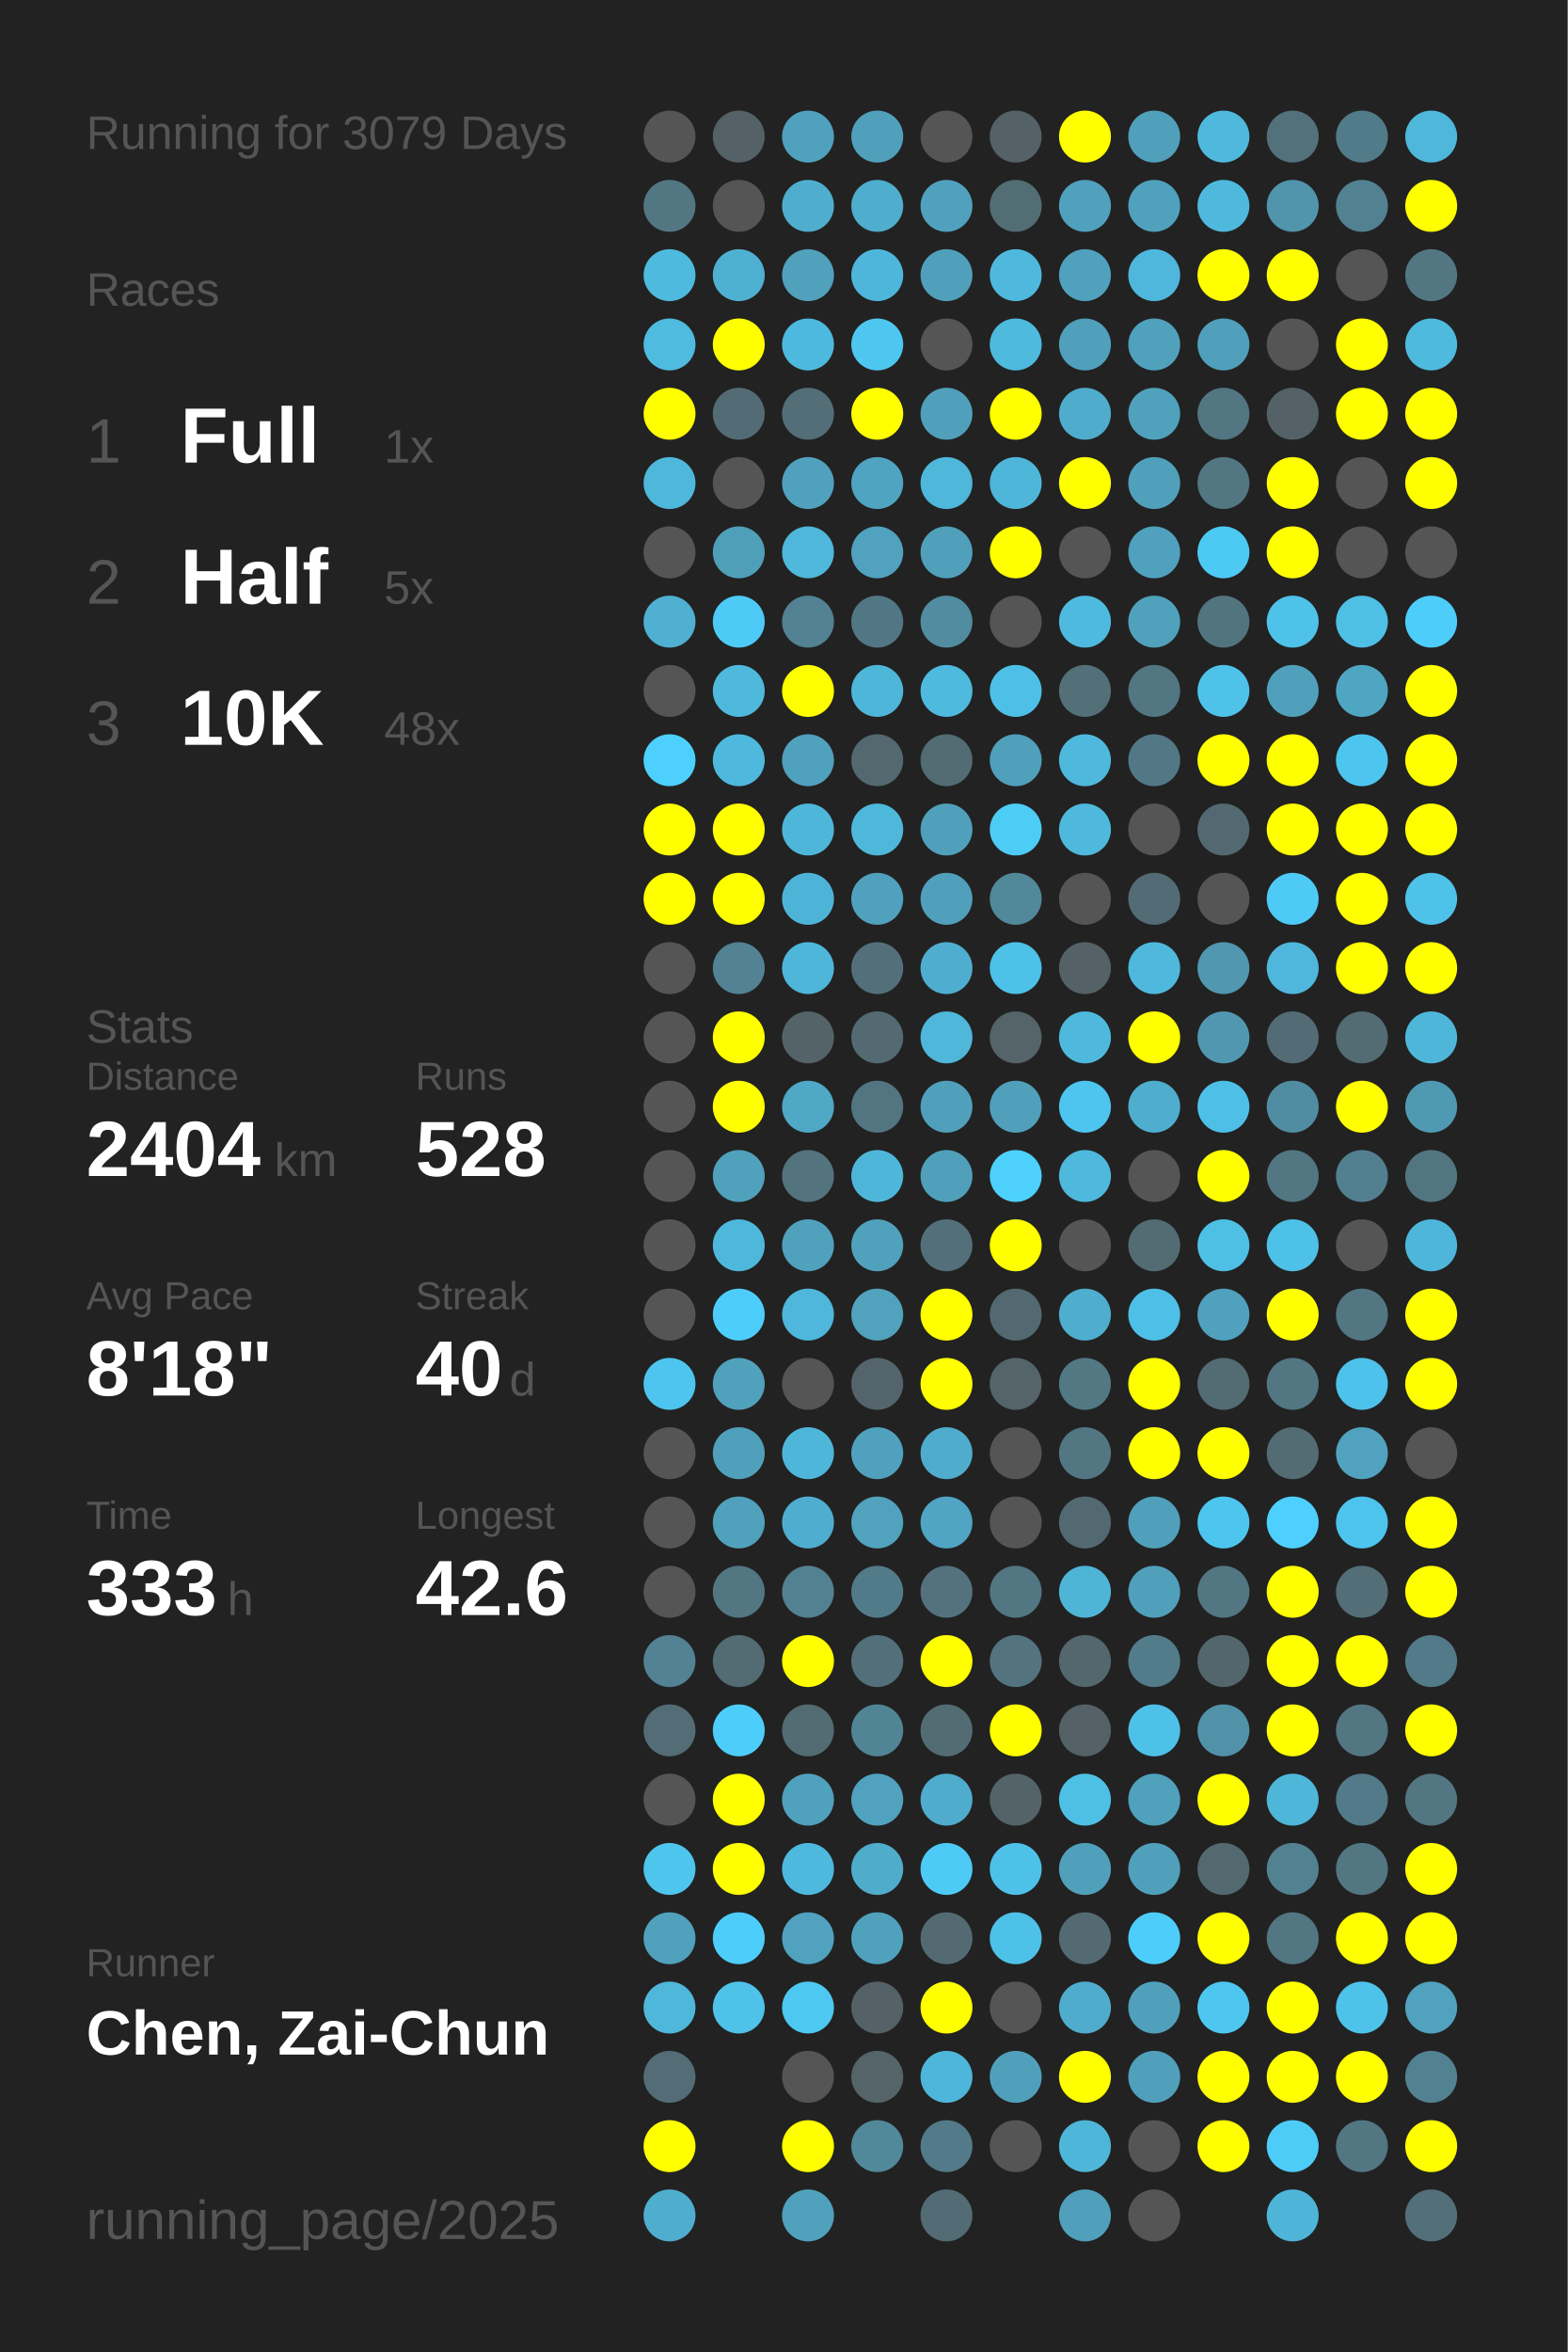
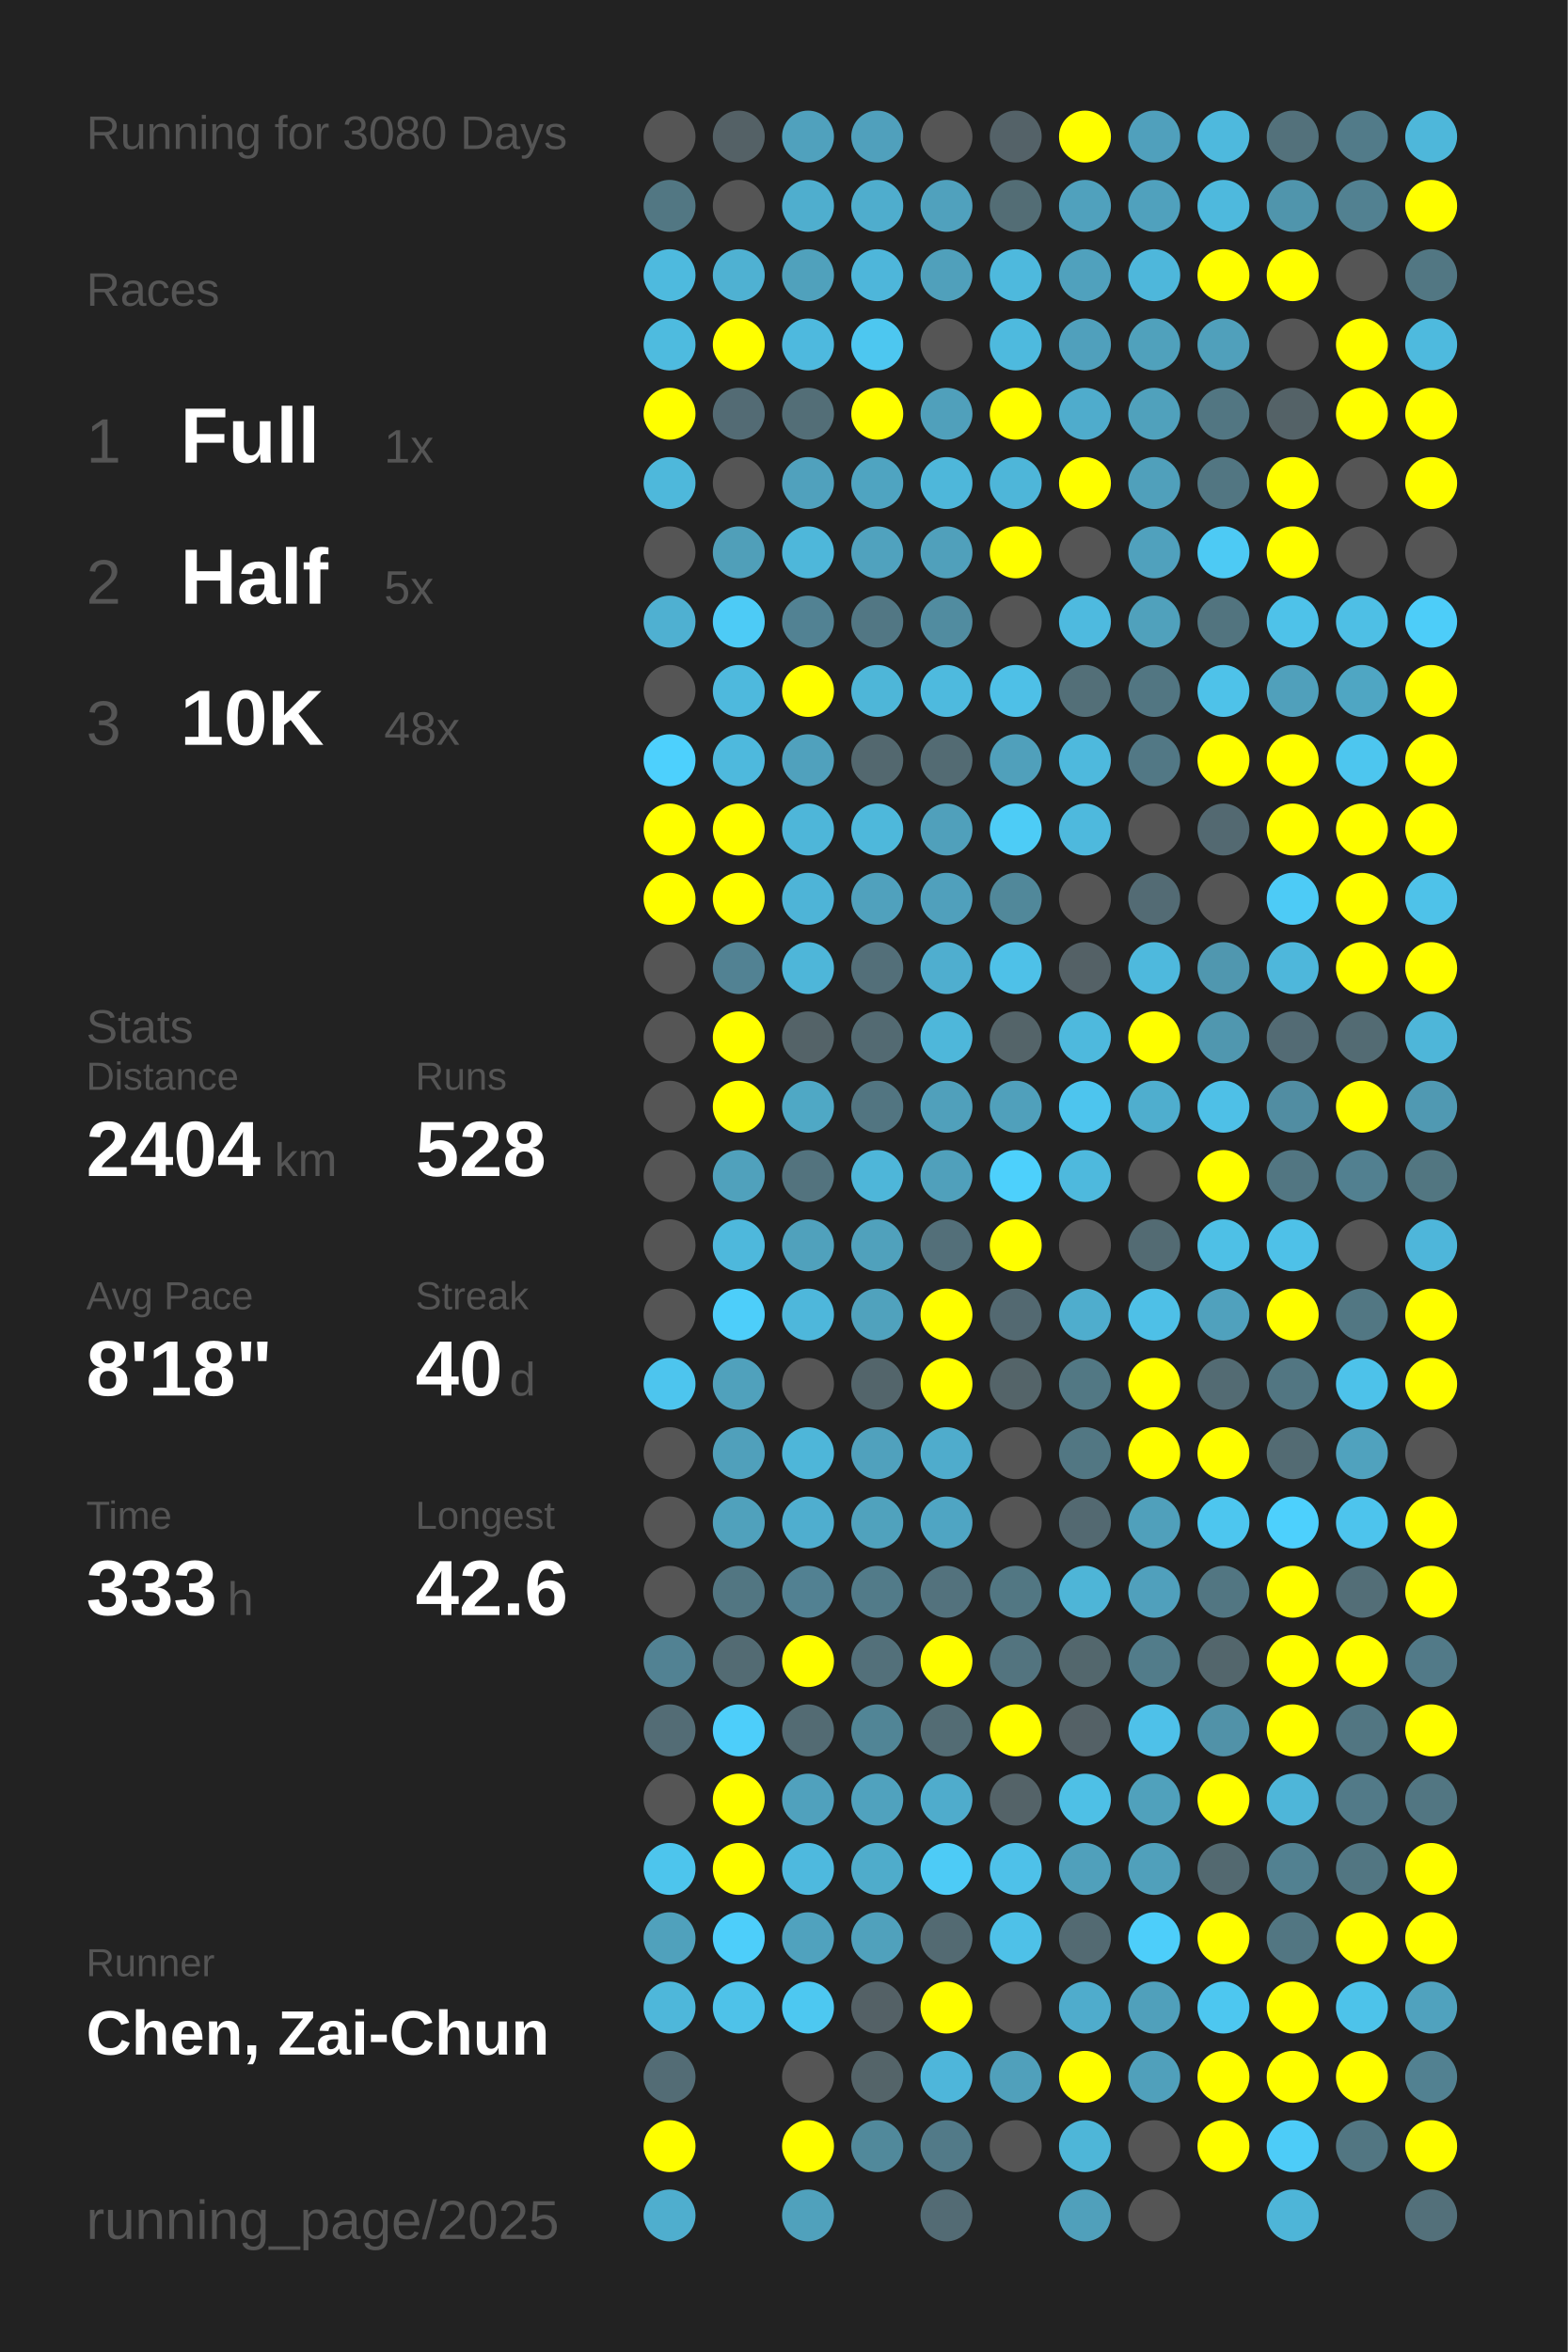
<svg xmlns="http://www.w3.org/2000/svg" baseProfile="full" height="300mm" version="1.1" viewBox="0,0,200,300" width="200mm">
  <defs />
  <rect fill="#222222" height="300" width="200" x="0" y="0" />
-   <text fill="#555555" style="font-size:6px; font-family:Arial;" x="11" y="19">Running for 3079 Days</text>
+   <text fill="#555555" style="font-size:6px; font-family:Arial;" x="11" y="19">Running for 3080 Days</text>
  <text fill="#555555" style="font-size:6px; font-family:Arial;" x="11" y="39">Races</text>
  <text fill="#555555" style="font-size:8px; font-family:Arial;" x="11" y="59">1</text>
  <text fill="#FFFFFF" style="font-size:10px; font-family:Arial; font-weight:bold;" x="23" y="59">Full</text>
  <text fill="#555555" style="font-size:6px; font-family:Arial;" x="49" y="59">1x</text>
  <text fill="#555555" style="font-size:8px; font-family:Arial;" x="11" y="77">2</text>
  <text fill="#FFFFFF" style="font-size:10px; font-family:Arial; font-weight:bold;" x="23" y="77">Half</text>
  <text fill="#555555" style="font-size:6px; font-family:Arial;" x="49" y="77">5x</text>
  <text fill="#555555" style="font-size:8px; font-family:Arial;" x="11" y="95">3</text>
  <text fill="#FFFFFF" style="font-size:10px; font-family:Arial; font-weight:bold;" x="23" y="95">10K</text>
  <text fill="#555555" style="font-size:6px; font-family:Arial;" x="49" y="95">48x</text>
  <text fill="#555555" style="font-size:6px; font-family:Arial;" x="11" y="133">Stats</text>
  <text fill="#555555" style="font-size:5px; font-family:Arial;" x="11" y="139">Distance</text>
  <text fill="#FFFFFF" style="font-size:10px; font-family:Arial; font-weight:bold;" x="11" y="150">2404</text>
  <text fill="#555555" style="font-size:6px; font-family:Arial;" x="35" y="150">km</text>
  <text fill="#555555" style="font-size:5px; font-family:Arial;" x="53" y="139">Runs</text>
  <text fill="#FFFFFF" style="font-size:10px; font-family:Arial; font-weight:bold;" x="53" y="150">528</text>
  <text fill="#555555" style="font-size:5px; font-family:Arial;" x="11" y="167">Avg Pace</text>
  <text fill="#FFFFFF" style="font-size:10px; font-family:Arial; font-weight:bold;" x="11" y="178">8'18"</text>
  <text fill="#555555" style="font-size:5px; font-family:Arial;" x="53" y="167">Streak</text>
  <text fill="#FFFFFF" style="font-size:10px; font-family:Arial; font-weight:bold;" x="53" y="178">40</text>
  <text fill="#555555" style="font-size:6px; font-family:Arial;" x="65" y="178">d</text>
  <text fill="#555555" style="font-size:5px; font-family:Arial;" x="11" y="195">Time</text>
  <text fill="#FFFFFF" style="font-size:10px; font-family:Arial; font-weight:bold;" x="11" y="206">333</text>
  <text fill="#555555" style="font-size:6px; font-family:Arial;" x="29" y="206">h</text>
  <text fill="#555555" style="font-size:5px; font-family:Arial;" x="53" y="195">Longest</text>
  <text fill="#FFFFFF" style="font-size:10px; font-family:Arial; font-weight:bold;" x="53" y="206">42.6</text>
  <text fill="#555555" style="font-size:5px; font-family:Arial;" x="11" y="252.065">Runner</text>
  <text fill="#FFFFFF" style="font-size:8px; font-family:Arial; font-weight:bold;" x="11" y="262.065">Chen, Zai-Chun</text>
  <text fill="#555555" style="font-size:7px; font-family:Arial;" x="11" y="285.581">running_page/2025</text>
  <circle cx="85.417" cy="17.419" fill="#555555" r="3.312" />
  <circle cx="85.417" cy="26.258" fill="#527783" r="3.312" />
  <circle cx="85.417" cy="35.097" fill="#4ebade" r="3.312" />
  <circle cx="85.417" cy="43.935" fill="#4ebbdf" r="3.312" />
  <circle cx="85.417" cy="52.774" fill="#FFFF00" r="3.312" />
  <circle cx="85.417" cy="61.613" fill="#4eb8db" r="3.312" />
  <circle cx="85.417" cy="70.452" fill="#555555" r="3.312" />
  <circle cx="85.417" cy="79.29" fill="#4fb0d1" r="3.312" />
  <circle cx="85.417" cy="88.129" fill="#555555" r="3.312" />
  <circle cx="85.417" cy="96.968" fill="#4dd0fd" r="3.312" />
  <circle cx="85.417" cy="105.806" fill="#FFFF00" r="3.312" />
  <circle cx="85.417" cy="114.645" fill="#FFFF00" r="3.312" />
  <circle cx="85.417" cy="123.484" fill="#555555" r="3.312" />
  <circle cx="85.417" cy="132.323" fill="#555555" r="3.312" />
  <circle cx="85.417" cy="141.161" fill="#555555" r="3.312" />
  <circle cx="85.417" cy="150" fill="#555555" r="3.312" />
  <circle cx="85.417" cy="158.839" fill="#555555" r="3.312" />
  <circle cx="85.417" cy="167.677" fill="#555555" r="3.312" />
  <circle cx="85.417" cy="176.516" fill="#4dc5ee" r="3.312" />
  <circle cx="85.417" cy="185.355" fill="#555555" r="3.312" />
  <circle cx="85.417" cy="194.194" fill="#555555" r="3.312" />
  <circle cx="85.417" cy="203.032" fill="#555555" r="3.312" />
  <circle cx="85.417" cy="211.871" fill="#528293" r="3.312" />
  <circle cx="85.417" cy="220.71" fill="#536c75" r="3.312" />
  <circle cx="85.417" cy="229.548" fill="#555555" r="3.312" />
  <circle cx="85.417" cy="238.387" fill="#4dc5ed" r="3.312" />
  <circle cx="85.417" cy="247.226" fill="#50a1bc" r="3.312" />
  <circle cx="85.417" cy="256.065" fill="#4eb7da" r="3.312" />
  <circle cx="85.417" cy="264.903" fill="#536c75" r="3.312" />
  <circle cx="85.417" cy="273.742" fill="#FFFF00" r="3.312" />
  <circle cx="85.417" cy="282.581" fill="#4faece" r="3.312" />
  <circle cx="94.25" cy="17.419" fill="#546166" r="3.312" />
  <circle cx="94.25" cy="26.258" fill="#555555" r="3.312" />
  <circle cx="94.25" cy="35.097" fill="#4fb1d2" r="3.312" />
  <circle cx="94.25" cy="43.935" fill="#FFFF00" r="3.312" />
  <circle cx="94.25" cy="52.774" fill="#536b74" r="3.312" />
  <circle cx="94.25" cy="61.613" fill="#555555" r="3.312" />
  <circle cx="94.25" cy="70.452" fill="#509fb9" r="3.312" />
  <circle cx="94.25" cy="79.29" fill="#4dcbf6" r="3.312" />
  <circle cx="94.25" cy="88.129" fill="#4eb9dd" r="3.312" />
  <circle cx="94.25" cy="96.968" fill="#4eb9dd" r="3.312" />
  <circle cx="94.25" cy="105.806" fill="#FFFF00" r="3.312" />
  <circle cx="94.25" cy="114.645" fill="#FFFF00" r="3.312" />
  <circle cx="94.25" cy="123.484" fill="#528293" r="3.312" />
  <circle cx="94.25" cy="132.323" fill="#FFFF00" r="3.312" />
  <circle cx="94.25" cy="141.161" fill="#FFFF00" r="3.312" />
  <circle cx="94.25" cy="150" fill="#50a1bc" r="3.312" />
  <circle cx="94.25" cy="158.839" fill="#4eb8dc" r="3.312" />
  <circle cx="94.25" cy="167.677" fill="#4dcefa" r="3.312" />
  <circle cx="94.25" cy="176.516" fill="#50a1bc" r="3.312" />
  <circle cx="94.25" cy="185.355" fill="#50a0bb" r="3.312" />
  <circle cx="94.25" cy="194.194" fill="#50a1bc" r="3.312" />
  <circle cx="94.25" cy="203.032" fill="#527682" r="3.312" />
  <circle cx="94.25" cy="211.871" fill="#536b73" r="3.312" />
  <circle cx="94.25" cy="220.71" fill="#4dcefa" r="3.312" />
  <circle cx="94.25" cy="229.548" fill="#FFFF00" r="3.312" />
  <circle cx="94.25" cy="238.387" fill="#FFFF00" r="3.312" />
  <circle cx="94.25" cy="247.226" fill="#4dcefa" r="3.312" />
  <circle cx="94.25" cy="256.065" fill="#4ec2e9" r="3.312" />
  <circle cx="103.083" cy="17.419" fill="#50a1bd" r="3.312" />
  <circle cx="103.083" cy="26.258" fill="#4faece" r="3.312" />
  <circle cx="103.083" cy="35.097" fill="#50a1bc" r="3.312" />
  <circle cx="103.083" cy="43.935" fill="#4eb9de" r="3.312" />
  <circle cx="103.083" cy="52.774" fill="#536e77" r="3.312" />
  <circle cx="103.083" cy="61.613" fill="#50a1bd" r="3.312" />
  <circle cx="103.083" cy="70.452" fill="#4eb7da" r="3.312" />
  <circle cx="103.083" cy="79.29" fill="#528293" r="3.312" />
  <circle cx="103.083" cy="88.129" fill="#FFFF00" r="3.312" />
  <circle cx="103.083" cy="96.968" fill="#50a1bd" r="3.312" />
  <circle cx="103.083" cy="105.806" fill="#4eb6d9" r="3.312" />
  <circle cx="103.083" cy="114.645" fill="#4eb4d7" r="3.312" />
  <circle cx="103.083" cy="123.484" fill="#4eb6d9" r="3.312" />
  <circle cx="103.083" cy="132.323" fill="#546368" r="3.312" />
  <circle cx="103.083" cy="141.161" fill="#4fa8c5" r="3.312" />
  <circle cx="103.083" cy="150" fill="#53737e" r="3.312" />
  <circle cx="103.083" cy="158.839" fill="#50a1bc" r="3.312" />
  <circle cx="103.083" cy="167.677" fill="#4eb7db" r="3.312" />
  <circle cx="103.083" cy="176.516" fill="#555555" r="3.312" />
  <circle cx="103.083" cy="185.355" fill="#4eb6d9" r="3.312" />
  <circle cx="103.083" cy="194.194" fill="#4faecf" r="3.312" />
  <circle cx="103.083" cy="203.032" fill="#528192" r="3.312" />
  <circle cx="103.083" cy="211.871" fill="#FFFF00" r="3.312" />
  <circle cx="103.083" cy="220.71" fill="#536b73" r="3.312" />
  <circle cx="103.083" cy="229.548" fill="#50a1bd" r="3.312" />
  <circle cx="103.083" cy="238.387" fill="#4eb9de" r="3.312" />
  <circle cx="103.083" cy="247.226" fill="#50a2be" r="3.312" />
  <circle cx="103.083" cy="256.065" fill="#4dc8f1" r="3.312" />
  <circle cx="103.083" cy="264.903" fill="#555555" r="3.312" />
  <circle cx="103.083" cy="273.742" fill="#FFFF00" r="3.312" />
  <circle cx="103.083" cy="282.581" fill="#50a1bc" r="3.312" />
  <circle cx="111.917" cy="17.419" fill="#50a0bc" r="3.312" />
  <circle cx="111.917" cy="26.258" fill="#4fadcd" r="3.312" />
  <circle cx="111.917" cy="35.097" fill="#4eb6da" r="3.312" />
  <circle cx="111.917" cy="43.935" fill="#4dc7f0" r="3.312" />
  <circle cx="111.917" cy="52.774" fill="#FFFF00" r="3.312" />
  <circle cx="111.917" cy="61.613" fill="#4fa4c1" r="3.312" />
  <circle cx="111.917" cy="70.452" fill="#50a2be" r="3.312" />
  <circle cx="111.917" cy="79.29" fill="#527784" r="3.312" />
  <circle cx="111.917" cy="88.129" fill="#4eb6d8" r="3.312" />
  <circle cx="111.917" cy="96.968" fill="#53686f" r="3.312" />
  <circle cx="111.917" cy="105.806" fill="#4eb8db" r="3.312" />
  <circle cx="111.917" cy="114.645" fill="#50a1bd" r="3.312" />
  <circle cx="111.917" cy="123.484" fill="#536f79" r="3.312" />
  <circle cx="111.917" cy="132.323" fill="#536a72" r="3.312" />
  <circle cx="111.917" cy="141.161" fill="#527581" r="3.312" />
  <circle cx="111.917" cy="150" fill="#4eb6d9" r="3.312" />
  <circle cx="111.917" cy="158.839" fill="#50a1bc" r="3.312" />
  <circle cx="111.917" cy="167.677" fill="#50a2bd" r="3.312" />
  <circle cx="111.917" cy="176.516" fill="#53656b" r="3.312" />
  <circle cx="111.917" cy="185.355" fill="#50a1bd" r="3.312" />
  <circle cx="111.917" cy="194.194" fill="#50a2bd" r="3.312" />
  <circle cx="111.917" cy="203.032" fill="#527b89" r="3.312" />
  <circle cx="111.917" cy="211.871" fill="#53707a" r="3.312" />
  <circle cx="111.917" cy="220.71" fill="#518596" r="3.312" />
  <circle cx="111.917" cy="229.548" fill="#50a2be" r="3.312" />
  <circle cx="111.917" cy="238.387" fill="#4faccb" r="3.312" />
  <circle cx="111.917" cy="247.226" fill="#50a1bc" r="3.312" />
  <circle cx="111.917" cy="256.065" fill="#546166" r="3.312" />
  <circle cx="111.917" cy="264.903" fill="#546469" r="3.312" />
  <circle cx="111.917" cy="273.742" fill="#51899b" r="3.312" />
  <circle cx="120.75" cy="17.419" fill="#555555" r="3.312" />
  <circle cx="120.75" cy="26.258" fill="#50a1bd" r="3.312" />
  <circle cx="120.75" cy="35.097" fill="#50a0bb" r="3.312" />
  <circle cx="120.75" cy="43.935" fill="#555555" r="3.312" />
  <circle cx="120.75" cy="52.774" fill="#50a0bb" r="3.312" />
  <circle cx="120.75" cy="61.613" fill="#4eb7da" r="3.312" />
  <circle cx="120.75" cy="70.452" fill="#50a0bb" r="3.312" />
  <circle cx="120.75" cy="79.29" fill="#518ca0" r="3.312" />
  <circle cx="120.75" cy="88.129" fill="#4ebade" r="3.312" />
  <circle cx="120.75" cy="96.968" fill="#536b73" r="3.312" />
  <circle cx="120.75" cy="105.806" fill="#50a0bb" r="3.312" />
  <circle cx="120.75" cy="114.645" fill="#50a0bc" r="3.312" />
  <circle cx="120.75" cy="123.484" fill="#4faecf" r="3.312" />
  <circle cx="120.75" cy="132.323" fill="#4eb7da" r="3.312" />
  <circle cx="120.75" cy="141.161" fill="#50a0bb" r="3.312" />
  <circle cx="120.75" cy="150" fill="#50a0bb" r="3.312" />
  <circle cx="120.75" cy="158.839" fill="#536f79" r="3.312" />
  <circle cx="120.75" cy="167.677" fill="#FFFF00" r="3.312" />
  <circle cx="120.75" cy="176.516" fill="#FFFF00" r="3.312" />
  <circle cx="120.75" cy="185.355" fill="#4faccc" r="3.312" />
  <circle cx="120.75" cy="194.194" fill="#4fa5c3" r="3.312" />
  <circle cx="120.75" cy="203.032" fill="#53727d" r="3.312" />
  <circle cx="120.75" cy="211.871" fill="#FFFF00" r="3.312" />
  <circle cx="120.75" cy="220.71" fill="#536c74" r="3.312" />
  <circle cx="120.75" cy="229.548" fill="#4faccc" r="3.312" />
  <circle cx="120.75" cy="238.387" fill="#4dcbf6" r="3.312" />
  <circle cx="120.75" cy="247.226" fill="#536a72" r="3.312" />
  <circle cx="120.75" cy="256.065" fill="#FFFF00" r="3.312" />
  <circle cx="120.75" cy="264.903" fill="#4eb6da" r="3.312" />
  <circle cx="120.75" cy="273.742" fill="#527a88" r="3.312" />
  <circle cx="120.75" cy="282.581" fill="#536b74" r="3.312" />
  <circle cx="129.583" cy="17.419" fill="#546268" r="3.312" />
  <circle cx="129.583" cy="26.258" fill="#536d75" r="3.312" />
  <circle cx="129.583" cy="35.097" fill="#4eb9dd" r="3.312" />
  <circle cx="129.583" cy="43.935" fill="#4ebade" r="3.312" />
  <circle cx="129.583" cy="52.774" fill="#FFFF00" r="3.312" />
  <circle cx="129.583" cy="61.613" fill="#4eb6d9" r="3.312" />
  <circle cx="129.583" cy="70.452" fill="#FFFF00" r="3.312" />
  <circle cx="129.583" cy="79.29" fill="#555555" r="3.312" />
  <circle cx="129.583" cy="88.129" fill="#4ec0e7" r="3.312" />
  <circle cx="129.583" cy="96.968" fill="#50a0bb" r="3.312" />
  <circle cx="129.583" cy="105.806" fill="#4dccf6" r="3.312" />
  <circle cx="129.583" cy="114.645" fill="#51889a" r="3.312" />
  <circle cx="129.583" cy="123.484" fill="#4ec1e8" r="3.312" />
  <circle cx="129.583" cy="132.323" fill="#546469" r="3.312" />
  <circle cx="129.583" cy="141.161" fill="#50a0bb" r="3.312" />
  <circle cx="129.583" cy="150" fill="#4dd0fc" r="3.312" />
  <circle cx="129.583" cy="158.839" fill="#FFFF00" r="3.312" />
  <circle cx="129.583" cy="167.677" fill="#536971" r="3.312" />
  <circle cx="129.583" cy="176.516" fill="#546469" r="3.312" />
  <circle cx="129.583" cy="185.355" fill="#555555" r="3.312" />
  <circle cx="129.583" cy="194.194" fill="#555555" r="3.312" />
  <circle cx="129.583" cy="203.032" fill="#527783" r="3.312" />
  <circle cx="129.583" cy="211.871" fill="#53747f" r="3.312" />
  <circle cx="129.583" cy="220.71" fill="#FFFF00" r="3.312" />
  <circle cx="129.583" cy="229.548" fill="#546368" r="3.312" />
  <circle cx="129.583" cy="238.387" fill="#4ec1e9" r="3.312" />
  <circle cx="129.583" cy="247.226" fill="#4ec1e8" r="3.312" />
  <circle cx="129.583" cy="256.065" fill="#555555" r="3.312" />
  <circle cx="129.583" cy="264.903" fill="#50a0bb" r="3.312" />
  <circle cx="129.583" cy="273.742" fill="#555555" r="3.312" />
  <circle cx="138.417" cy="17.419" fill="#FFFF00" r="3.312" />
  <circle cx="138.417" cy="26.258" fill="#50a1bd" r="3.312" />
  <circle cx="138.417" cy="35.097" fill="#50a1bd" r="3.312" />
  <circle cx="138.417" cy="43.935" fill="#50a0bc" r="3.312" />
  <circle cx="138.417" cy="52.774" fill="#4faccc" r="3.312" />
  <circle cx="138.417" cy="61.613" fill="#FFFF00" r="3.312" />
  <circle cx="138.417" cy="70.452" fill="#555555" r="3.312" />
  <circle cx="138.417" cy="79.29" fill="#4ebadf" r="3.312" />
  <circle cx="138.417" cy="88.129" fill="#536f78" r="3.312" />
  <circle cx="138.417" cy="96.968" fill="#4eb9dd" r="3.312" />
  <circle cx="138.417" cy="105.806" fill="#4eb9dd" r="3.312" />
  <circle cx="138.417" cy="114.645" fill="#555555" r="3.312" />
  <circle cx="138.417" cy="123.484" fill="#546166" r="3.312" />
  <circle cx="138.417" cy="132.323" fill="#4eb9dd" r="3.312" />
  <circle cx="138.417" cy="141.161" fill="#4dc5ee" r="3.312" />
  <circle cx="138.417" cy="150" fill="#4eb9dd" r="3.312" />
  <circle cx="138.417" cy="158.839" fill="#555555" r="3.312" />
  <circle cx="138.417" cy="167.677" fill="#4fadcd" r="3.312" />
  <circle cx="138.417" cy="176.516" fill="#527884" r="3.312" />
  <circle cx="138.417" cy="185.355" fill="#527783" r="3.312" />
  <circle cx="138.417" cy="194.194" fill="#536971" r="3.312" />
  <circle cx="138.417" cy="203.032" fill="#4eb5d7" r="3.312" />
  <circle cx="138.417" cy="211.871" fill="#53676d" r="3.312" />
  <circle cx="138.417" cy="220.71" fill="#546166" r="3.312" />
  <circle cx="138.417" cy="229.548" fill="#4ec0e6" r="3.312" />
  <circle cx="138.417" cy="238.387" fill="#50a0bb" r="3.312" />
  <circle cx="138.417" cy="247.226" fill="#536a72" r="3.312" />
  <circle cx="138.417" cy="256.065" fill="#4faccc" r="3.312" />
  <circle cx="138.417" cy="264.903" fill="#FFFF00" r="3.312" />
  <circle cx="138.417" cy="273.742" fill="#4eb6d8" r="3.312" />
  <circle cx="138.417" cy="282.581" fill="#50a0bb" r="3.312" />
  <circle cx="147.25" cy="17.419" fill="#50a0bc" r="3.312" />
  <circle cx="147.25" cy="26.258" fill="#50a1bd" r="3.312" />
  <circle cx="147.25" cy="35.097" fill="#4eb7db" r="3.312" />
  <circle cx="147.25" cy="43.935" fill="#50a1bc" r="3.312" />
  <circle cx="147.25" cy="52.774" fill="#50a1bc" r="3.312" />
  <circle cx="147.25" cy="61.613" fill="#50a0bb" r="3.312" />
  <circle cx="147.25" cy="70.452" fill="#50a1bd" r="3.312" />
  <circle cx="147.25" cy="79.29" fill="#50a1bc" r="3.312" />
  <circle cx="147.25" cy="88.129" fill="#527682" r="3.312" />
  <circle cx="147.25" cy="96.968" fill="#527885" r="3.312" />
  <circle cx="147.25" cy="105.806" fill="#555555" r="3.312" />
  <circle cx="147.25" cy="114.645" fill="#536b74" r="3.312" />
  <circle cx="147.25" cy="123.484" fill="#4eb9dd" r="3.312" />
  <circle cx="147.25" cy="132.323" fill="#FFFF00" r="3.312" />
  <circle cx="147.25" cy="141.161" fill="#4faece" r="3.312" />
  <circle cx="147.25" cy="150" fill="#555555" r="3.312" />
  <circle cx="147.25" cy="158.839" fill="#536b73" r="3.312" />
  <circle cx="147.25" cy="167.677" fill="#4ec0e7" r="3.312" />
  <circle cx="147.25" cy="176.516" fill="#FFFF00" r="3.312" />
  <circle cx="147.25" cy="185.355" fill="#FFFF00" r="3.312" />
  <circle cx="147.25" cy="194.194" fill="#50a0bb" r="3.312" />
  <circle cx="147.25" cy="203.032" fill="#50a0bc" r="3.312" />
  <circle cx="147.25" cy="211.871" fill="#527c8a" r="3.312" />
  <circle cx="147.25" cy="220.71" fill="#4ec1e9" r="3.312" />
  <circle cx="147.25" cy="229.548" fill="#50a1bc" r="3.312" />
  <circle cx="147.25" cy="238.387" fill="#50a0bb" r="3.312" />
  <circle cx="147.25" cy="247.226" fill="#4dcefa" r="3.312" />
  <circle cx="147.25" cy="256.065" fill="#50a0bb" r="3.312" />
  <circle cx="147.25" cy="264.903" fill="#50a0bb" r="3.312" />
  <circle cx="147.25" cy="273.742" fill="#555555" r="3.312" />
  <circle cx="147.25" cy="282.581" fill="#555555" r="3.312" />
  <circle cx="156.083" cy="17.419" fill="#4eb9dd" r="3.312" />
  <circle cx="156.083" cy="26.258" fill="#4eb9dd" r="3.312" />
  <circle cx="156.083" cy="35.097" fill="#FFFF00" r="3.312" />
  <circle cx="156.083" cy="43.935" fill="#50a0bb" r="3.312" />
  <circle cx="156.083" cy="52.774" fill="#527682" r="3.312" />
  <circle cx="156.083" cy="61.613" fill="#527682" r="3.312" />
  <circle cx="156.083" cy="70.452" fill="#4dcaf4" r="3.312" />
  <circle cx="156.083" cy="79.29" fill="#52747f" r="3.312" />
  <circle cx="156.083" cy="88.129" fill="#4ec2e9" r="3.312" />
  <circle cx="156.083" cy="96.968" fill="#FFFF00" r="3.312" />
  <circle cx="156.083" cy="105.806" fill="#536971" r="3.312" />
  <circle cx="156.083" cy="114.645" fill="#555555" r="3.312" />
  <circle cx="156.083" cy="123.484" fill="#5097af" r="3.312" />
  <circle cx="156.083" cy="132.323" fill="#5097af" r="3.312" />
  <circle cx="156.083" cy="141.161" fill="#4ec0e7" r="3.312" />
  <circle cx="156.083" cy="150" fill="#FFFF00" r="3.312" />
  <circle cx="156.083" cy="158.839" fill="#4ec0e6" r="3.312" />
  <circle cx="156.083" cy="167.677" fill="#50a1bd" r="3.312" />
  <circle cx="156.083" cy="176.516" fill="#536b73" r="3.312" />
  <circle cx="156.083" cy="185.355" fill="#FFFF00" r="3.312" />
  <circle cx="156.083" cy="194.194" fill="#4dc6ef" r="3.312" />
  <circle cx="156.083" cy="203.032" fill="#527682" r="3.312" />
  <circle cx="156.083" cy="211.871" fill="#53666c" r="3.312" />
  <circle cx="156.083" cy="220.71" fill="#5192a8" r="3.312" />
  <circle cx="156.083" cy="229.548" fill="#FFFF00" r="3.312" />
  <circle cx="156.083" cy="238.387" fill="#536970" r="3.312" />
  <circle cx="156.083" cy="247.226" fill="#FFFF00" r="3.312" />
  <circle cx="156.083" cy="256.065" fill="#4dc7f0" r="3.312" />
  <circle cx="156.083" cy="264.903" fill="#FFFF00" r="3.312" />
  <circle cx="156.083" cy="273.742" fill="#FFFF00" r="3.312" />
  <circle cx="164.917" cy="17.419" fill="#53717b" r="3.312" />
  <circle cx="164.917" cy="26.258" fill="#5095ac" r="3.312" />
  <circle cx="164.917" cy="35.097" fill="#FFFF00" r="3.312" />
  <circle cx="164.917" cy="43.935" fill="#555555" r="3.312" />
  <circle cx="164.917" cy="52.774" fill="#546267" r="3.312" />
  <circle cx="164.917" cy="61.613" fill="#FFFF00" r="3.312" />
  <circle cx="164.917" cy="70.452" fill="#FFFF00" r="3.312" />
  <circle cx="164.917" cy="79.29" fill="#4ec2e9" r="3.312" />
  <circle cx="164.917" cy="88.129" fill="#50a0bb" r="3.312" />
  <circle cx="164.917" cy="96.968" fill="#FFFF00" r="3.312" />
  <circle cx="164.917" cy="105.806" fill="#FFFF00" r="3.312" />
  <circle cx="164.917" cy="114.645" fill="#4dcbf6" r="3.312" />
  <circle cx="164.917" cy="123.484" fill="#4eb7db" r="3.312" />
  <circle cx="164.917" cy="132.323" fill="#536b74" r="3.312" />
  <circle cx="164.917" cy="141.161" fill="#518da2" r="3.312" />
  <circle cx="164.917" cy="150" fill="#527682" r="3.312" />
  <circle cx="164.917" cy="158.839" fill="#4ec1e8" r="3.312" />
  <circle cx="164.917" cy="167.677" fill="#FFFF00" r="3.312" />
  <circle cx="164.917" cy="176.516" fill="#527682" r="3.312" />
  <circle cx="164.917" cy="185.355" fill="#536b73" r="3.312" />
  <circle cx="164.917" cy="194.194" fill="#4dd0fd" r="3.312" />
  <circle cx="164.917" cy="203.032" fill="#FFFF00" r="3.312" />
  <circle cx="164.917" cy="211.871" fill="#FFFF00" r="3.312" />
  <circle cx="164.917" cy="220.71" fill="#FFFF00" r="3.312" />
  <circle cx="164.917" cy="229.548" fill="#4eb6d9" r="3.312" />
  <circle cx="164.917" cy="238.387" fill="#528191" r="3.312" />
  <circle cx="164.917" cy="247.226" fill="#527682" r="3.312" />
  <circle cx="164.917" cy="256.065" fill="#FFFF00" r="3.312" />
  <circle cx="164.917" cy="264.903" fill="#FFFF00" r="3.312" />
  <circle cx="164.917" cy="273.742" fill="#4dccf8" r="3.312" />
  <circle cx="164.917" cy="282.581" fill="#4eb5d8" r="3.312" />
  <circle cx="173.75" cy="17.419" fill="#527b89" r="3.312" />
  <circle cx="173.75" cy="26.258" fill="#528191" r="3.312" />
  <circle cx="173.75" cy="35.097" fill="#555555" r="3.312" />
  <circle cx="173.75" cy="43.935" fill="#FFFF00" r="3.312" />
  <circle cx="173.75" cy="52.774" fill="#FFFF00" r="3.312" />
  <circle cx="173.75" cy="61.613" fill="#555555" r="3.312" />
  <circle cx="173.75" cy="70.452" fill="#555555" r="3.312" />
  <circle cx="173.75" cy="79.29" fill="#4ebfe5" r="3.312" />
  <circle cx="173.75" cy="88.129" fill="#4fa6c3" r="3.312" />
  <circle cx="173.75" cy="96.968" fill="#4dc6ef" r="3.312" />
  <circle cx="173.75" cy="105.806" fill="#FFFF00" r="3.312" />
  <circle cx="173.75" cy="114.645" fill="#FFFF00" r="3.312" />
  <circle cx="173.75" cy="123.484" fill="#FFFF00" r="3.312" />
  <circle cx="173.75" cy="132.323" fill="#536b73" r="3.312" />
  <circle cx="173.75" cy="141.161" fill="#FFFF00" r="3.312" />
  <circle cx="173.75" cy="150" fill="#528090" r="3.312" />
  <circle cx="173.75" cy="158.839" fill="#555555" r="3.312" />
  <circle cx="173.75" cy="167.677" fill="#527783" r="3.312" />
  <circle cx="173.75" cy="176.516" fill="#4dc2ea" r="3.312" />
  <circle cx="173.75" cy="185.355" fill="#50a2be" r="3.312" />
  <circle cx="173.75" cy="194.194" fill="#4dc4ed" r="3.312" />
  <circle cx="173.75" cy="203.032" fill="#536e77" r="3.312" />
  <circle cx="173.75" cy="211.871" fill="#FFFF00" r="3.312" />
  <circle cx="173.75" cy="220.71" fill="#527682" r="3.312" />
  <circle cx="173.75" cy="229.548" fill="#527a88" r="3.312" />
  <circle cx="173.75" cy="238.387" fill="#527682" r="3.312" />
  <circle cx="173.75" cy="247.226" fill="#FFFF00" r="3.312" />
  <circle cx="173.75" cy="256.065" fill="#4dc3ea" r="3.312" />
  <circle cx="173.75" cy="264.903" fill="#FFFF00" r="3.312" />
  <circle cx="173.75" cy="273.742" fill="#527682" r="3.312" />
  <circle cx="182.583" cy="17.419" fill="#4eb7da" r="3.312" />
  <circle cx="182.583" cy="26.258" fill="#FFFF00" r="3.312" />
  <circle cx="182.583" cy="35.097" fill="#527783" r="3.312" />
  <circle cx="182.583" cy="43.935" fill="#4ebade" r="3.312" />
  <circle cx="182.583" cy="52.774" fill="#FFFF00" r="3.312" />
  <circle cx="182.583" cy="61.613" fill="#FFFF00" r="3.312" />
  <circle cx="182.583" cy="70.452" fill="#555555" r="3.312" />
  <circle cx="182.583" cy="79.29" fill="#4dcdf9" r="3.312" />
  <circle cx="182.583" cy="88.129" fill="#FFFF00" r="3.312" />
  <circle cx="182.583" cy="96.968" fill="#FFFF00" r="3.312" />
  <circle cx="182.583" cy="105.806" fill="#FFFF00" r="3.312" />
  <circle cx="182.583" cy="114.645" fill="#4ec2e9" r="3.312" />
  <circle cx="182.583" cy="123.484" fill="#FFFF00" r="3.312" />
  <circle cx="182.583" cy="132.323" fill="#4eb6d9" r="3.312" />
  <circle cx="182.583" cy="141.161" fill="#5099b2" r="3.312" />
  <circle cx="182.583" cy="150" fill="#527681" r="3.312" />
  <circle cx="182.583" cy="158.839" fill="#4eb6da" r="3.312" />
  <circle cx="182.583" cy="167.677" fill="#FFFF00" r="3.312" />
  <circle cx="182.583" cy="176.516" fill="#FFFF00" r="3.312" />
  <circle cx="182.583" cy="185.355" fill="#555555" r="3.312" />
  <circle cx="182.583" cy="194.194" fill="#FFFF00" r="3.312" />
  <circle cx="182.583" cy="203.032" fill="#FFFF00" r="3.312" />
  <circle cx="182.583" cy="211.871" fill="#527a88" r="3.312" />
  <circle cx="182.583" cy="220.71" fill="#FFFF00" r="3.312" />
  <circle cx="182.583" cy="229.548" fill="#527682" r="3.312" />
  <circle cx="182.583" cy="238.387" fill="#FFFF00" r="3.312" />
  <circle cx="182.583" cy="247.226" fill="#FFFF00" r="3.312" />
  <circle cx="182.583" cy="256.065" fill="#50a2be" r="3.312" />
  <circle cx="182.583" cy="264.903" fill="#528191" r="3.312" />
  <circle cx="182.583" cy="273.742" fill="#FFFF00" r="3.312" />
  <circle cx="182.583" cy="282.581" fill="#53707a" r="3.312" />
</svg>
